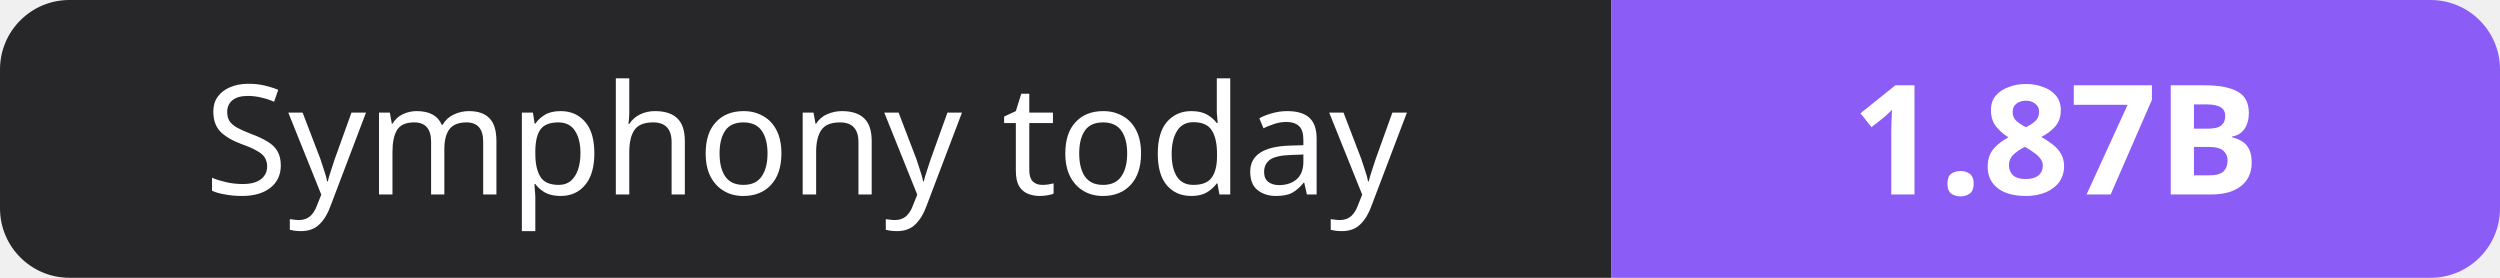
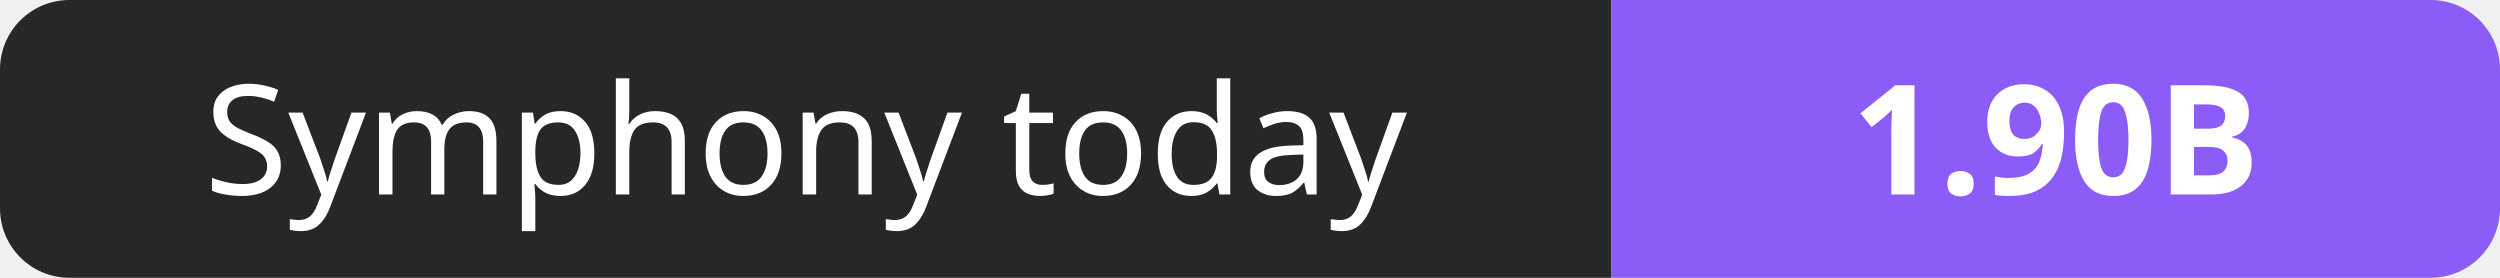
- <svg xmlns="http://www.w3.org/2000/svg" width="180" height="20" role="img" aria-label="Symphony today: 1.87B">
+ <svg xmlns="http://www.w3.org/2000/svg" width="180" height="20" role="img" aria-label="Symphony today: 1.90B">
  <clipPath id="r">
    <rect width="180" height="20" rx="5" fill="#fff" />
  </clipPath>
  <g clip-path="url(#r)">
    <rect width="116" height="20" fill="#27272a" />
    <rect x="116" width="64" height="20" fill="#8b5cf6" />
  </g>
  <g fill="#fff" text-anchor="middle" font-family="Verdana,Geneva,sans-serif" font-size="11">
    <text x="58.0" y="14">Symphony today</text>
-     <text x="148.0" y="14" font-weight="700">1.87B</text>
+     <text x="148.0" y="14" font-weight="700">1.90B</text>
  </g>
</svg>
